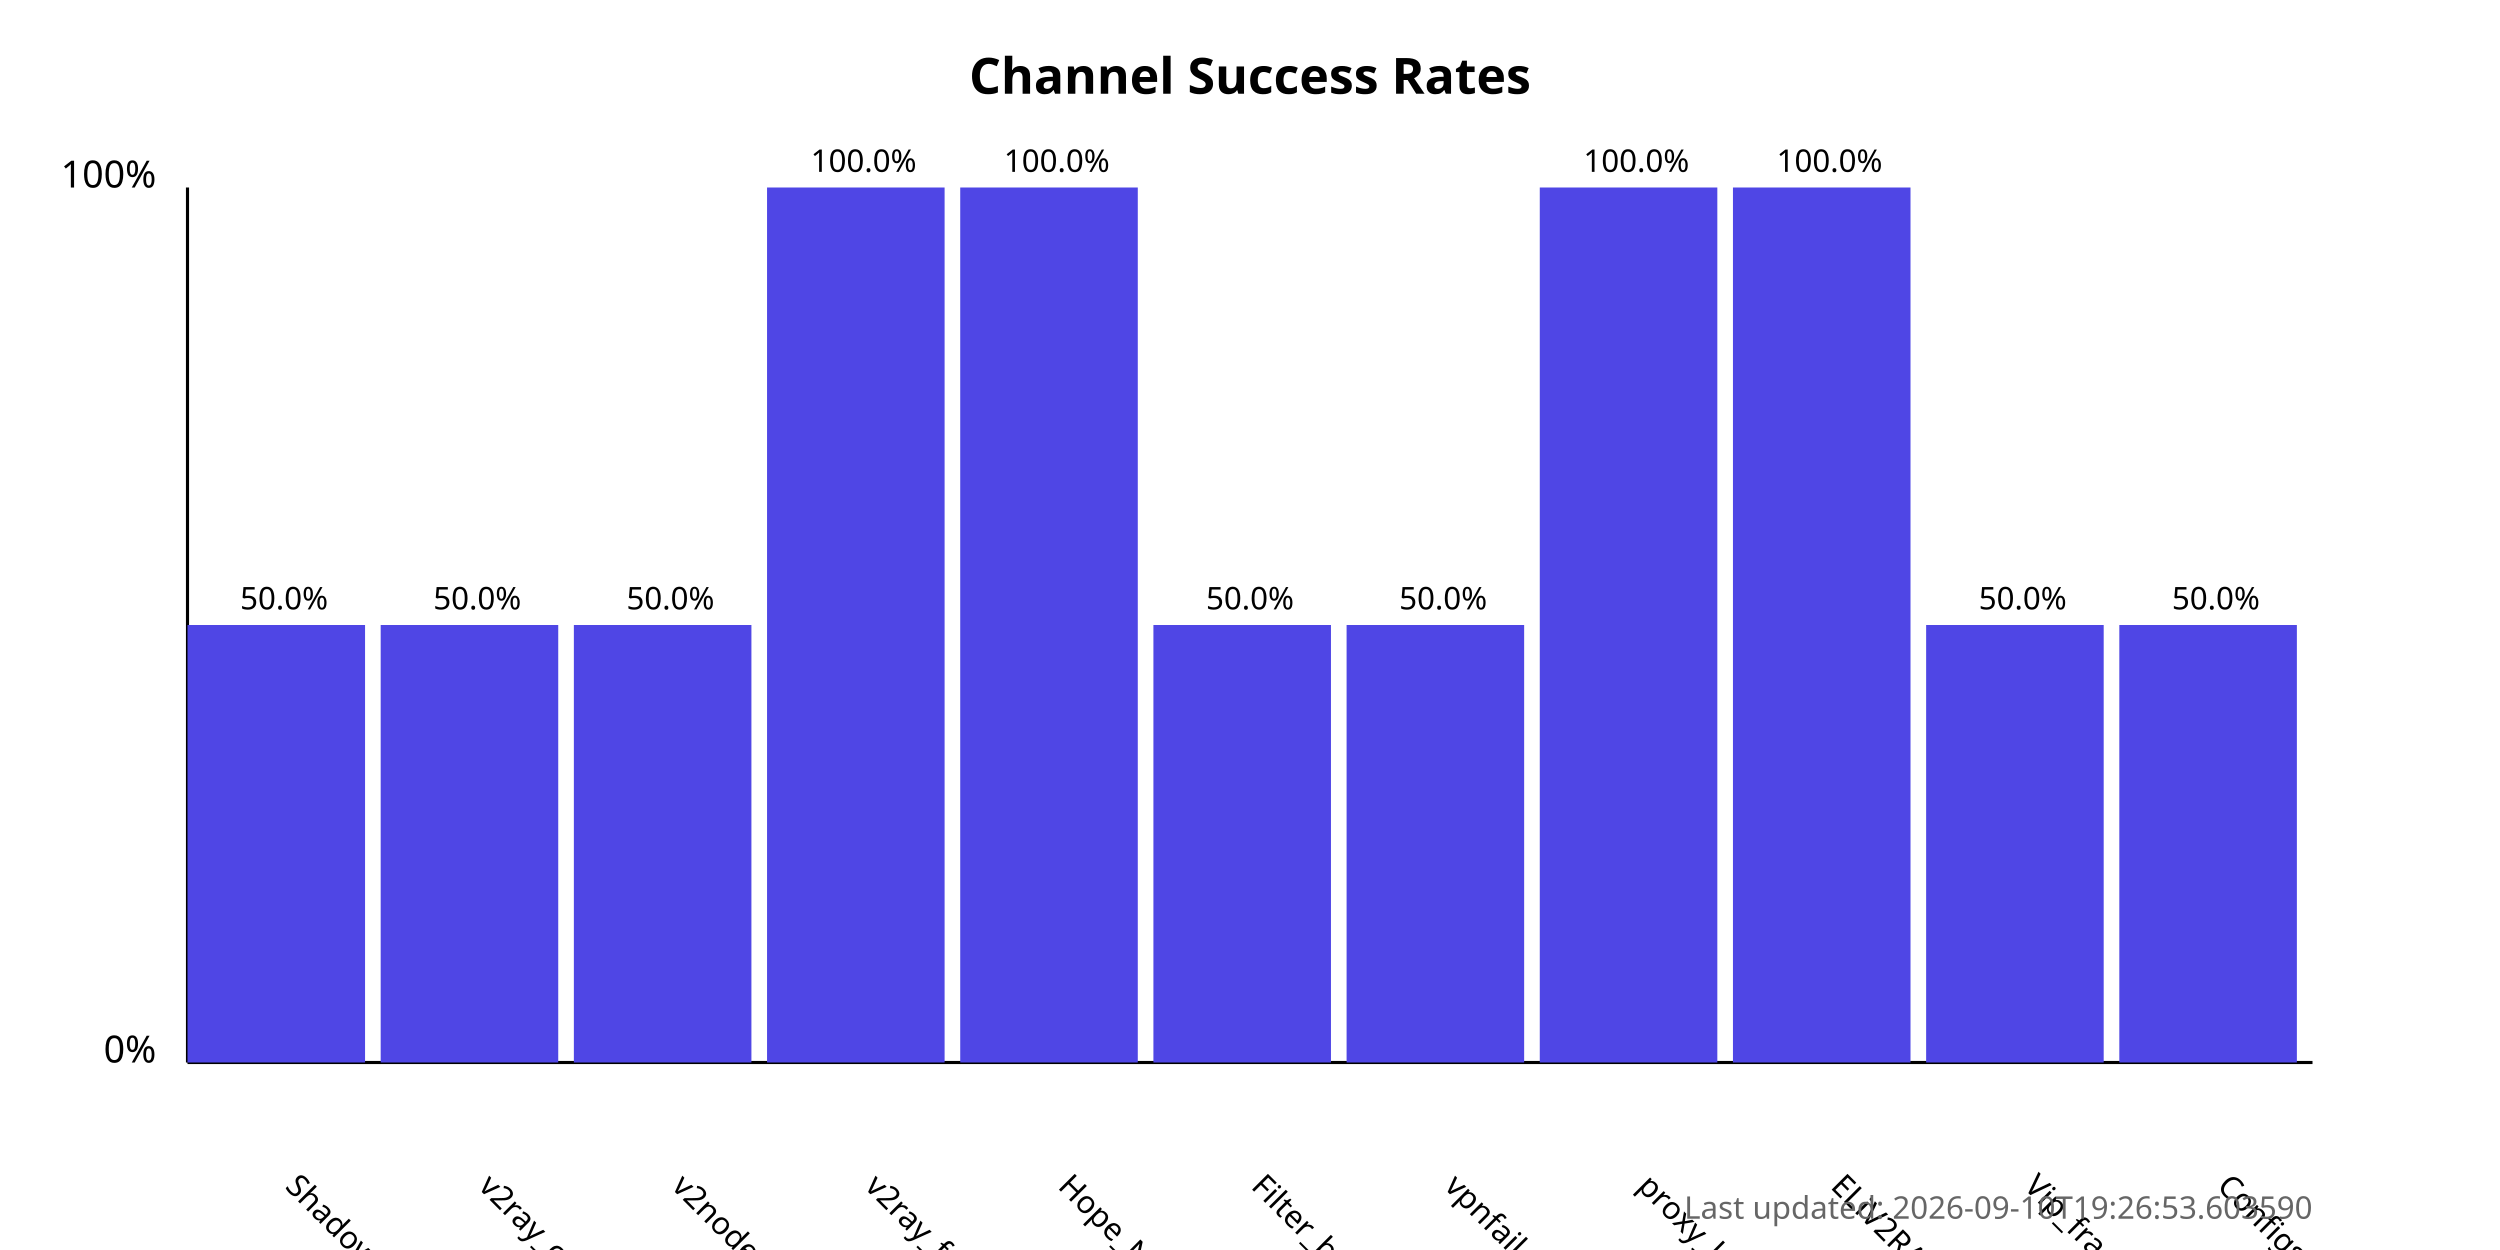
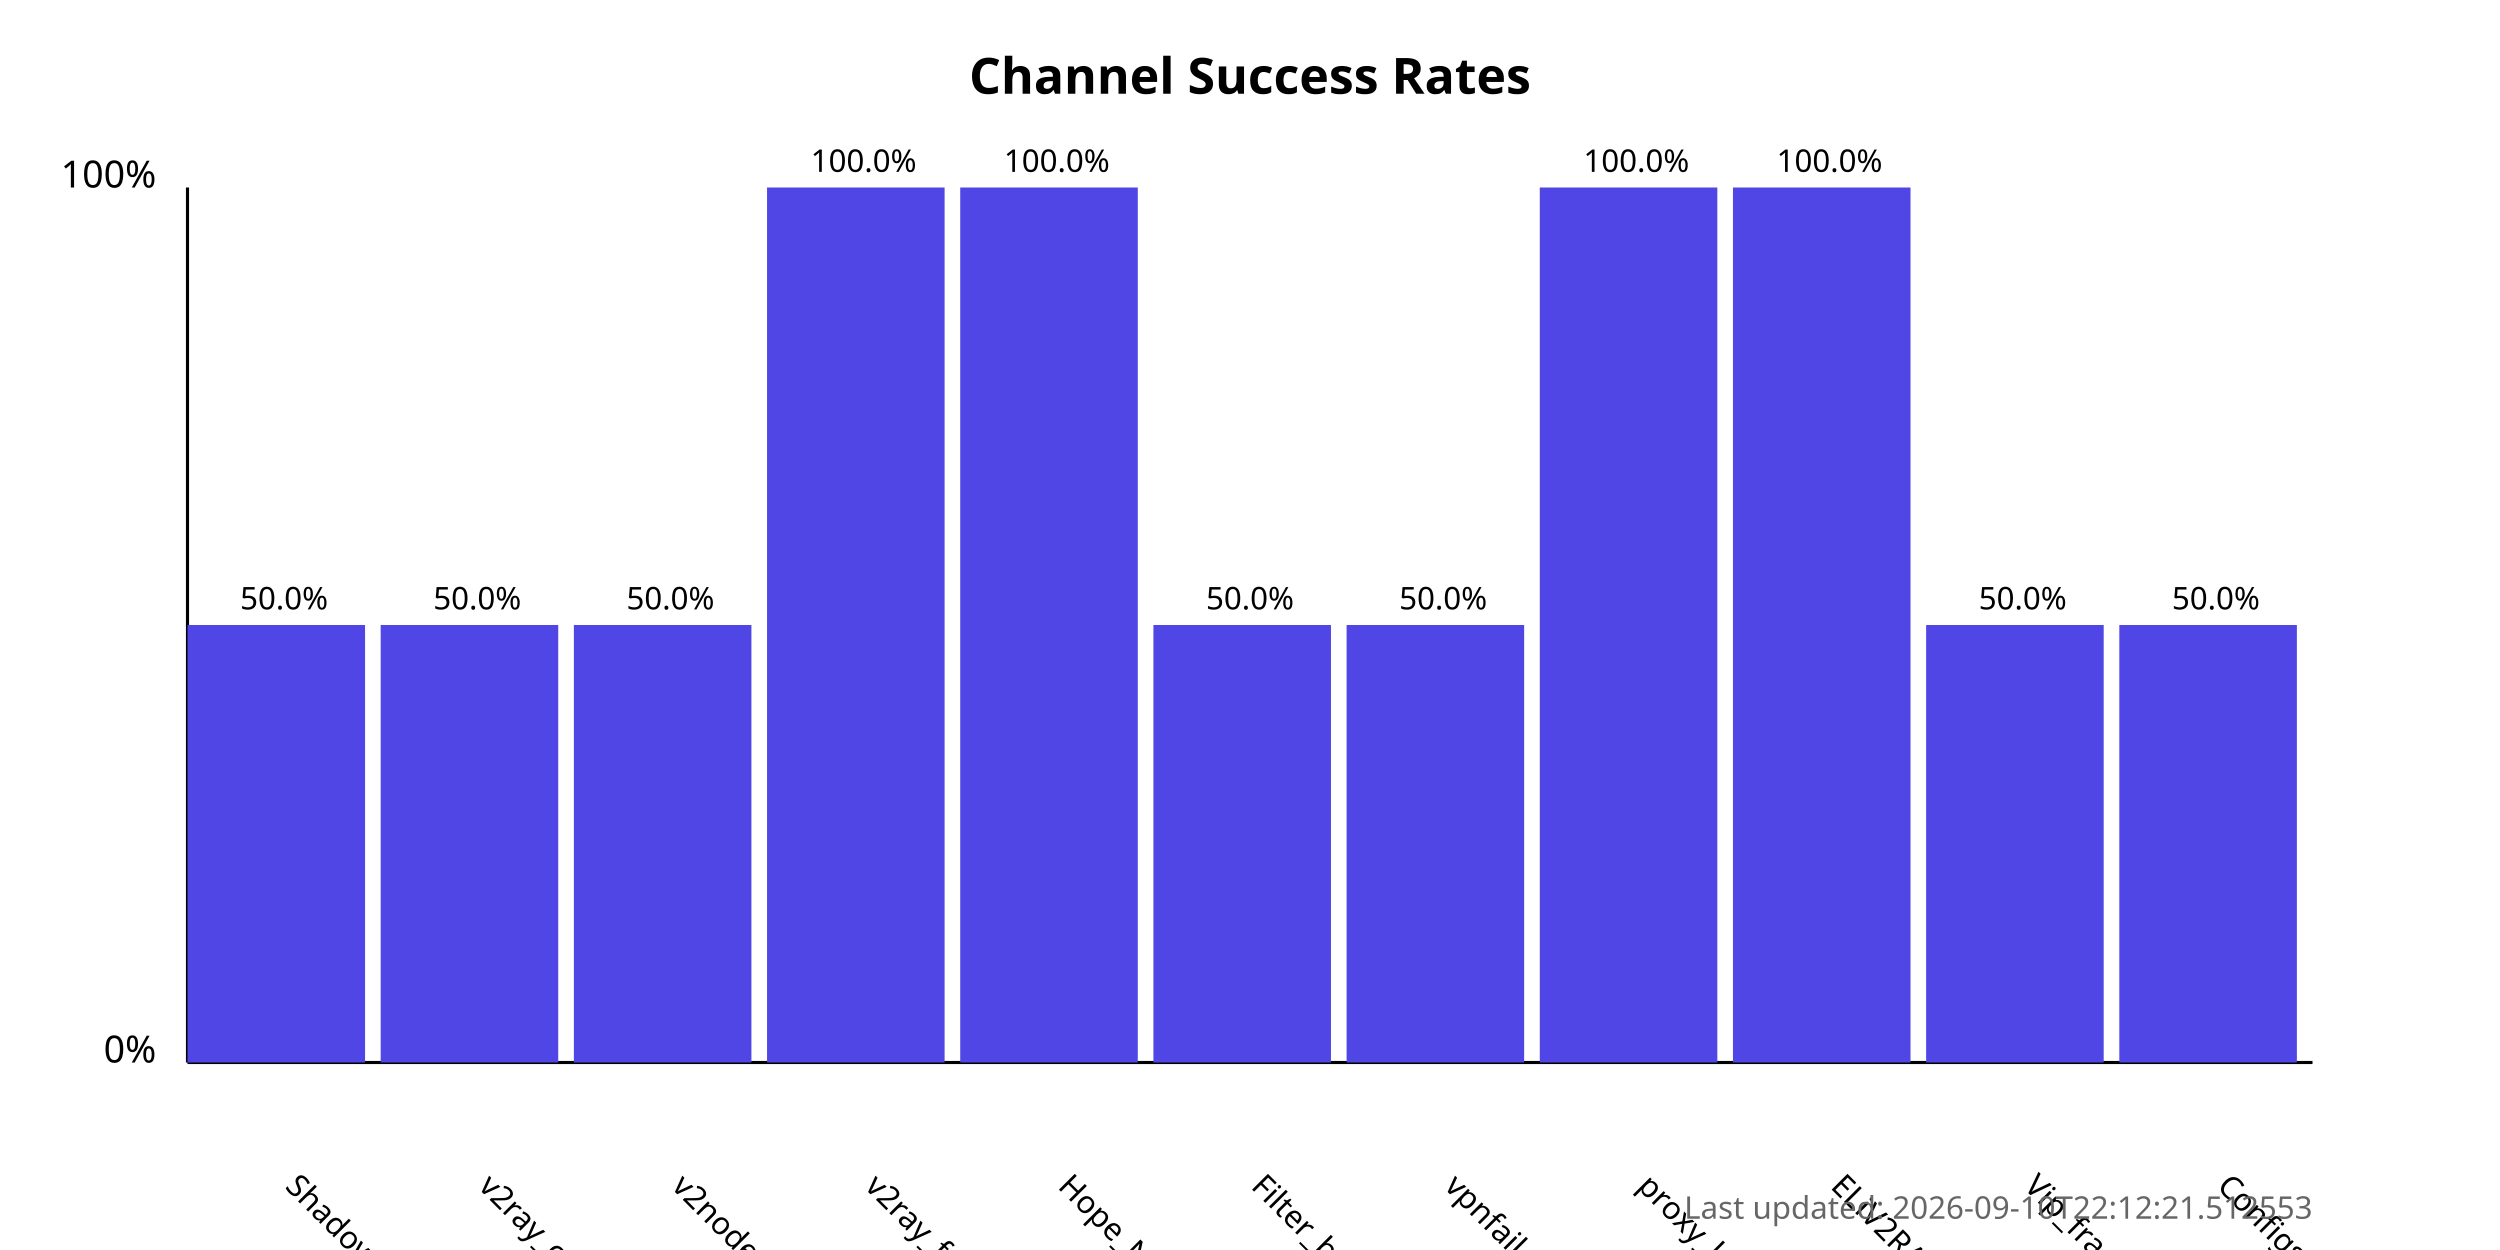
<svg xmlns="http://www.w3.org/2000/svg" width="800" height="400">
  <style>
            .chart-title { font: bold 16px sans-serif; }
            .axis-label { font: 12px sans-serif; }
            .tick-label { font: 10px sans-serif; }
            .bar { fill: #4f46e5; }
            .bar:hover { fill: #6366f1; }
            .timestamp { font: 10px sans-serif; fill: #666; }
        </style>
  <text x="400.0" y="30" text-anchor="middle" class="chart-title">
            Channel Success Rates
        </text>
  <line x1="60" y1="340" x2="60" y2="60" stroke="black" stroke-width="1" />
  <line x1="60" y1="340" x2="740" y2="340" stroke="black" stroke-width="1" />
  <text x="50" y="340" text-anchor="end" class="axis-label">0%</text>
  <text x="50" y="60" text-anchor="end" class="axis-label">100%</text>
  <g>
    <rect x="60" y="200.0" width="56.818" height="140.0" class="bar" />
    <text x="90.909" y="380" transform="rotate(45, 90.90909, 380)" text-anchor="start" class="tick-label">
                ShadowProxy66
            </text>
    <text x="90.909" y="195.0" text-anchor="middle" class="tick-label">
                50.0%
            </text>
  </g>
  <g>
    <rect x="121.818" y="200.0" width="56.818" height="140.0" class="bar" />
    <text x="152.727" y="380" transform="rotate(45, 152.7273, 380)" text-anchor="start" class="tick-label">
                v2ray_configs_pool
            </text>
    <text x="152.727" y="195.0" text-anchor="middle" class="tick-label">
                50.0%
            </text>
  </g>
  <g>
    <rect x="183.636" y="200.0" width="56.818" height="140.0" class="bar" />
    <text x="214.545" y="380" transform="rotate(45, 214.5455, 380)" text-anchor="start" class="tick-label">
                v2nodes
            </text>
    <text x="214.545" y="195.0" text-anchor="middle" class="tick-label">
                50.0%
            </text>
  </g>
  <g>
    <rect x="245.455" y="60.0" width="56.818" height="280.0" class="bar" />
    <text x="276.364" y="380" transform="rotate(45, 276.3636, 380)" text-anchor="start" class="tick-label">
                v2ray_free_conf
            </text>
    <text x="276.364" y="55.0" text-anchor="middle" class="tick-label">
                100.0%
            </text>
  </g>
  <g>
    <rect x="307.273" y="60.0" width="56.818" height="280.0" class="bar" />
    <text x="338.182" y="380" transform="rotate(45, 338.1818, 380)" text-anchor="start" class="tick-label">
                Hope_Net
            </text>
    <text x="338.182" y="55.0" text-anchor="middle" class="tick-label">
                100.0%
            </text>
  </g>
  <g>
    <rect x="369.091" y="200.0" width="56.818" height="140.0" class="bar" />
    <text x="400.0" y="380" transform="rotate(45, 400.0, 380)" text-anchor="start" class="tick-label">
                Filter_breaker
            </text>
    <text x="400.0" y="195.0" text-anchor="middle" class="tick-label">
                50.0%
            </text>
  </g>
  <g>
    <rect x="430.909" y="200.0" width="56.818" height="140.0" class="bar" />
    <text x="461.818" y="380" transform="rotate(45, 461.8182, 380)" text-anchor="start" class="tick-label">
                vpnfail_vless
            </text>
    <text x="461.818" y="195.0" text-anchor="middle" class="tick-label">
                50.0%
            </text>
  </g>
  <g>
    <rect x="492.727" y="60.0" width="56.818" height="280.0" class="bar" />
    <text x="523.636" y="380" transform="rotate(45, 523.6364, 380)" text-anchor="start" class="tick-label">
                proxy_kafee
            </text>
    <text x="523.636" y="55.0" text-anchor="middle" class="tick-label">
                100.0%
            </text>
  </g>
  <g>
    <rect x="554.545" y="60.0" width="56.818" height="280.0" class="bar" />
    <text x="585.455" y="380" transform="rotate(45, 585.4545, 380)" text-anchor="start" class="tick-label">
                ELiV2RAY
            </text>
    <text x="585.455" y="55.0" text-anchor="middle" class="tick-label">
                100.0%
            </text>
  </g>
  <g>
    <rect x="616.364" y="200.0" width="56.818" height="140.0" class="bar" />
    <text x="647.273" y="380" transform="rotate(45, 647.2727, 380)" text-anchor="start" class="tick-label">
                Vip_fragment_v2ray
            </text>
    <text x="647.273" y="195.0" text-anchor="middle" class="tick-label">
                50.0%
            </text>
  </g>
  <g>
    <rect x="678.182" y="200.0" width="56.818" height="140.0" class="bar" />
    <text x="709.091" y="380" transform="rotate(45, 709.0909, 380)" text-anchor="start" class="tick-label">
                ConfigsHubPlus
            </text>
    <text x="709.091" y="195.0" text-anchor="middle" class="tick-label">
                50.0%
            </text>
  </g>
  <text x="740" y="390" text-anchor="end" class="timestamp">
-             Last updated: 2026-09-10T19:26:53.603590
+             Last updated: 2026-09-10T22:12:21.512553
        </text>
</svg>
